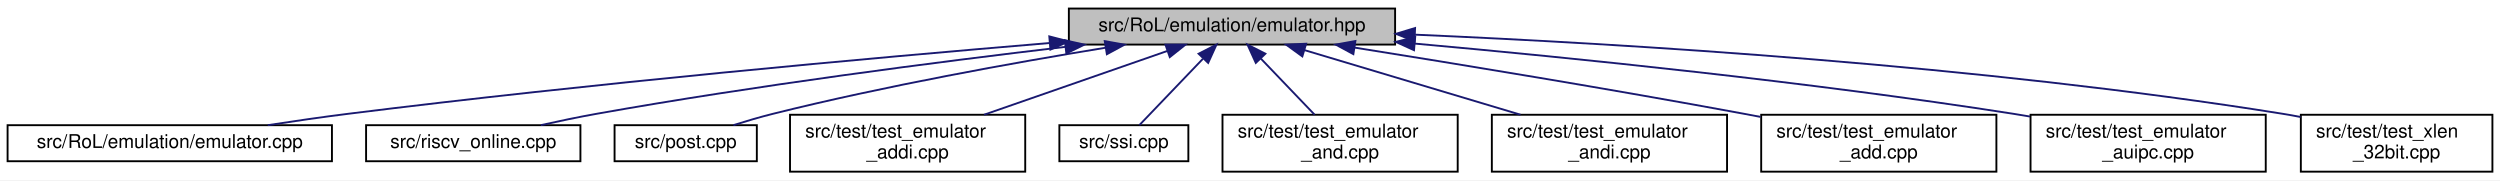
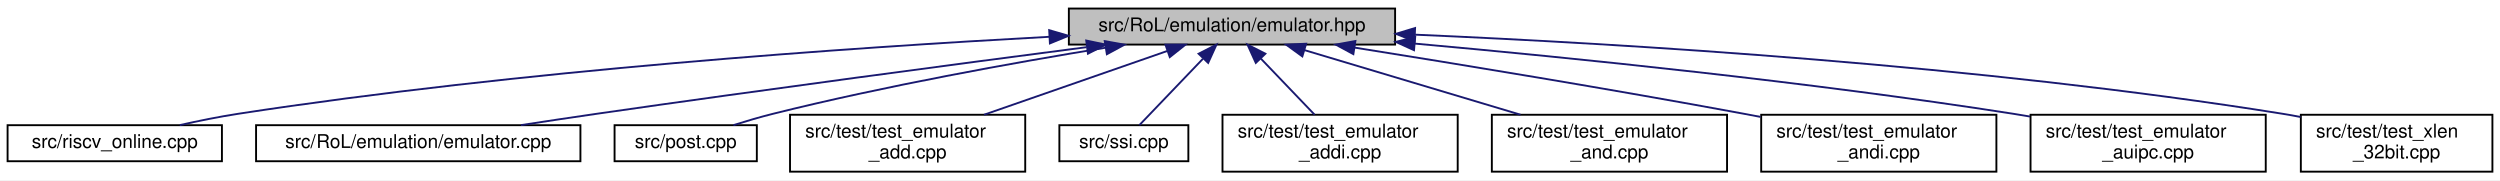
<svg xmlns="http://www.w3.org/2000/svg" xmlns:xlink="http://www.w3.org/1999/xlink" width="1318pt" height="95pt" viewBox="0.00 0.00 1318.00 95.00">
  <g id="graph0" class="graph" transform="scale(1 1) rotate(0) translate(4 91)">
    <polygon fill="white" stroke="transparent" points="-4,4 -4,-91 1314,-91 1314,4 -4,4" />
    <g id="node1" class="node">
      <g id="a_node1">
        <a xlink:title=" ">
          <polygon fill="#bfbfbf" stroke="black" points="559.5,-67.5 559.5,-86.5 731.5,-86.5 731.5,-67.5 559.5,-67.5" />
          <text text-anchor="middle" x="645.5" y="-74.5" font-family="Helvetica,sans-Serif" font-size="10.00">src/RoL/emulation/emulator.hpp</text>
        </a>
      </g>
    </g>
    <g id="node2" class="node">
      <g id="a_node2">
-         <a xlink:href="emulator_8cpp.html" target="_top" xlink:title=" ">
-           <polygon fill="white" stroke="black" points="0,-6 0,-25 171,-25 171,-6 0,-6" />
-           <text text-anchor="middle" x="85.5" y="-13" font-family="Helvetica,sans-Serif" font-size="10.00">src/RoL/emulation/emulator.cpp</text>
+         <a xlink:href="riscv__online_8cpp.html" target="_top" xlink:title=" ">
+           <polygon fill="white" stroke="black" points="0,-6 0,-25 113,-25 113,-6 0,-6" />
+           <text text-anchor="middle" x="56.5" y="-13" font-family="Helvetica,sans-Serif" font-size="10.00">src/riscv_online.cpp</text>
        </a>
      </g>
    </g>
    <g id="edge1" class="edge">
-       <path fill="none" stroke="midnightblue" d="M549.35,-68.32C455.01,-60.41 307.11,-46.99 179.5,-31 165.74,-29.28 150.89,-27.12 137.14,-25.01" />
-       <polygon fill="midnightblue" stroke="midnightblue" points="549.19,-71.82 559.45,-69.16 549.78,-64.84 549.19,-71.82" />
+       <path fill="none" stroke="midnightblue" d="M549.32,-71.61C443.87,-65.89 269.91,-53.82 121.5,-31 111.44,-29.45 100.62,-27.26 90.75,-25.04" />
+       <polygon fill="midnightblue" stroke="midnightblue" points="549.13,-75.1 559.31,-72.14 549.51,-68.11 549.13,-75.1" />
    </g>
    <g id="node3" class="node">
      <g id="a_node3">
-         <a xlink:href="riscv__online_8cpp.html" target="_top" xlink:title=" ">
-           <polygon fill="white" stroke="black" points="189,-6 189,-25 302,-25 302,-6 189,-6" />
-           <text text-anchor="middle" x="245.5" y="-13" font-family="Helvetica,sans-Serif" font-size="10.00">src/riscv_online.cpp</text>
+         <a xlink:href="emulator_8cpp.html" target="_top" xlink:title=" ">
+           <polygon fill="white" stroke="black" points="131,-6 131,-25 302,-25 302,-6 131,-6" />
+           <text text-anchor="middle" x="216.5" y="-13" font-family="Helvetica,sans-Serif" font-size="10.00">src/RoL/emulation/emulator.cpp</text>
        </a>
      </g>
    </g>
    <g id="edge2" class="edge">
-       <path fill="none" stroke="midnightblue" d="M557.49,-66.27C489.74,-58.28 393.89,-45.87 310.5,-31 300.94,-29.29 290.65,-27.15 281.15,-25.03" />
-       <polygon fill="midnightblue" stroke="midnightblue" points="557.36,-69.78 567.7,-67.47 558.17,-62.83 557.36,-69.78" />
+       <path fill="none" stroke="midnightblue" d="M568.84,-66.13C500.9,-57.29 399.03,-43.77 310.5,-31 297.59,-29.14 283.69,-27.04 270.65,-25.04" />
+       <polygon fill="midnightblue" stroke="midnightblue" points="568.66,-69.64 579.03,-67.46 569.56,-62.7 568.66,-69.64" />
    </g>
    <g id="node4" class="node">
      <g id="a_node4">
        <a xlink:href="post_8cpp.html" target="_top" xlink:title=" ">
          <polygon fill="white" stroke="black" points="320,-6 320,-25 395,-25 395,-6 320,-6" />
          <text text-anchor="middle" x="357.5" y="-13" font-family="Helvetica,sans-Serif" font-size="10.00">src/post.cpp</text>
        </a>
      </g>
    </g>
    <g id="edge3" class="edge">
      <path fill="none" stroke="midnightblue" d="M578.72,-65.82C529.86,-57.84 462.14,-45.64 403.5,-31 396.68,-29.3 389.38,-27.15 382.65,-25.03" />
      <polygon fill="midnightblue" stroke="midnightblue" points="578.42,-69.32 588.85,-67.46 579.54,-62.41 578.42,-69.32" />
    </g>
    <g id="node5" class="node">
      <g id="a_node5">
-         <a xlink:href="test__emulator__addi_8cpp.html" target="_top" xlink:title=" ">
+         <a xlink:href="test__emulator__add_8cpp.html" target="_top" xlink:title=" ">
          <polygon fill="white" stroke="black" points="412.5,-0.5 412.5,-30.5 536.5,-30.5 536.5,-0.5 412.5,-0.5" />
          <text text-anchor="start" x="420.5" y="-18.5" font-family="Helvetica,sans-Serif" font-size="10.00">src/test/test_emulator</text>
-           <text text-anchor="middle" x="474.5" y="-7.5" font-family="Helvetica,sans-Serif" font-size="10.00">_addi.cpp</text>
+           <text text-anchor="middle" x="474.5" y="-7.5" font-family="Helvetica,sans-Serif" font-size="10.00">_add.cpp</text>
        </a>
      </g>
    </g>
    <g id="edge4" class="edge">
      <path fill="none" stroke="midnightblue" d="M611.31,-64.1C583.48,-54.42 544.16,-40.74 514.8,-30.52" />
      <polygon fill="midnightblue" stroke="midnightblue" points="610.41,-67.49 621,-67.48 612.71,-60.88 610.41,-67.49" />
    </g>
    <g id="node6" class="node">
      <g id="a_node6">
        <a xlink:href="ssi_8cpp.html" target="_top" xlink:title=" ">
          <polygon fill="white" stroke="black" points="554.5,-6 554.5,-25 622.5,-25 622.5,-6 554.5,-6" />
          <text text-anchor="middle" x="588.5" y="-13" font-family="Helvetica,sans-Serif" font-size="10.00">src/ssi.cpp</text>
        </a>
      </g>
    </g>
    <g id="edge5" class="edge">
      <path fill="none" stroke="midnightblue" d="M630.17,-60C619.38,-48.74 605.36,-34.1 596.65,-25.01" />
      <polygon fill="midnightblue" stroke="midnightblue" points="627.89,-62.68 637.33,-67.48 632.94,-57.83 627.89,-62.68" />
    </g>
    <g id="node7" class="node">
      <g id="a_node7">
-         <a xlink:href="test__emulator__and_8cpp.html" target="_top" xlink:title=" ">
+         <a xlink:href="test__emulator__addi_8cpp.html" target="_top" xlink:title=" ">
          <polygon fill="white" stroke="black" points="640.5,-0.5 640.5,-30.5 764.5,-30.5 764.5,-0.5 640.5,-0.5" />
          <text text-anchor="start" x="648.5" y="-18.5" font-family="Helvetica,sans-Serif" font-size="10.00">src/test/test_emulator</text>
-           <text text-anchor="middle" x="702.5" y="-7.5" font-family="Helvetica,sans-Serif" font-size="10.00">_and.cpp</text>
+           <text text-anchor="middle" x="702.5" y="-7.5" font-family="Helvetica,sans-Serif" font-size="10.00">_addi.cpp</text>
        </a>
      </g>
    </g>
    <g id="edge6" class="edge">
      <path fill="none" stroke="midnightblue" d="M660.74,-60.09C669.56,-50.88 680.57,-39.39 689.07,-30.52" />
      <polygon fill="midnightblue" stroke="midnightblue" points="658.06,-57.83 653.67,-67.48 663.11,-62.68 658.06,-57.83" />
    </g>
    <g id="node8" class="node">
      <g id="a_node8">
-         <a xlink:href="test__emulator__andi_8cpp.html" target="_top" xlink:title=" ">
+         <a xlink:href="test__emulator__and_8cpp.html" target="_top" xlink:title=" ">
          <polygon fill="white" stroke="black" points="782.5,-0.5 782.5,-30.5 906.5,-30.5 906.5,-0.5 782.5,-0.5" />
          <text text-anchor="start" x="790.5" y="-18.5" font-family="Helvetica,sans-Serif" font-size="10.00">src/test/test_emulator</text>
-           <text text-anchor="middle" x="844.5" y="-7.5" font-family="Helvetica,sans-Serif" font-size="10.00">_andi.cpp</text>
+           <text text-anchor="middle" x="844.5" y="-7.5" font-family="Helvetica,sans-Serif" font-size="10.00">_and.cpp</text>
        </a>
      </g>
    </g>
    <g id="edge7" class="edge">
      <path fill="none" stroke="midnightblue" d="M683.6,-64.61C716.06,-54.9 762.84,-40.92 797.6,-30.52" />
      <polygon fill="midnightblue" stroke="midnightblue" points="682.59,-61.26 674.01,-67.48 684.6,-67.96 682.59,-61.26" />
    </g>
    <g id="node9" class="node">
      <g id="a_node9">
-         <a xlink:href="test__emulator__add_8cpp.html" target="_top" xlink:title=" ">
+         <a xlink:href="test__emulator__andi_8cpp.html" target="_top" xlink:title=" ">
          <polygon fill="white" stroke="black" points="924.5,-0.5 924.5,-30.5 1048.5,-30.5 1048.5,-0.5 924.5,-0.5" />
          <text text-anchor="start" x="932.5" y="-18.5" font-family="Helvetica,sans-Serif" font-size="10.00">src/test/test_emulator</text>
-           <text text-anchor="middle" x="986.5" y="-7.5" font-family="Helvetica,sans-Serif" font-size="10.00">_add.cpp</text>
+           <text text-anchor="middle" x="986.5" y="-7.5" font-family="Helvetica,sans-Serif" font-size="10.00">_andi.cpp</text>
        </a>
      </g>
    </g>
    <g id="edge8" class="edge">
      <path fill="none" stroke="midnightblue" d="M710.08,-65.91C764.85,-57.2 845.45,-43.99 915.5,-31 918.35,-30.47 921.25,-29.92 924.19,-29.36" />
      <polygon fill="midnightblue" stroke="midnightblue" points="709.49,-62.46 700.16,-67.49 710.58,-69.38 709.49,-62.46" />
    </g>
    <g id="node10" class="node">
      <g id="a_node10">
        <a xlink:href="test__emulator__auipc_8cpp.html" target="_top" xlink:title=" ">
          <polygon fill="white" stroke="black" points="1066.5,-0.5 1066.5,-30.5 1190.5,-30.5 1190.5,-0.5 1066.5,-0.5" />
          <text text-anchor="start" x="1074.5" y="-18.5" font-family="Helvetica,sans-Serif" font-size="10.00">src/test/test_emulator</text>
          <text text-anchor="middle" x="1128.5" y="-7.5" font-family="Helvetica,sans-Serif" font-size="10.00">_auipc.cpp</text>
        </a>
      </g>
    </g>
    <g id="edge9" class="edge">
      <path fill="none" stroke="midnightblue" d="M741.82,-68.02C825.53,-60.48 949.91,-47.83 1057.5,-31 1060.36,-30.55 1063.28,-30.07 1066.22,-29.56" />
      <polygon fill="midnightblue" stroke="midnightblue" points="741.47,-64.54 731.82,-68.92 742.09,-71.51 741.47,-64.54" />
    </g>
    <g id="node11" class="node">
      <g id="a_node11">
        <a xlink:href="test__xlen__32bit_8cpp.html" target="_top" xlink:title=" ">
          <polygon fill="white" stroke="black" points="1209,-0.5 1209,-30.5 1310,-30.5 1310,-0.5 1209,-0.5" />
          <text text-anchor="start" x="1217" y="-18.5" font-family="Helvetica,sans-Serif" font-size="10.00">src/test/test_xlen</text>
          <text text-anchor="middle" x="1259.5" y="-7.5" font-family="Helvetica,sans-Serif" font-size="10.00">_32bit.cpp</text>
        </a>
      </g>
    </g>
    <g id="edge10" class="edge">
      <path fill="none" stroke="midnightblue" d="M742.05,-72.72C853.03,-67.91 1040.35,-56.53 1199.5,-31 1202.57,-30.51 1205.71,-29.94 1208.87,-29.32" />
      <polygon fill="midnightblue" stroke="midnightblue" points="741.73,-69.24 731.89,-73.16 742.03,-76.23 741.73,-69.24" />
    </g>
  </g>
</svg>
